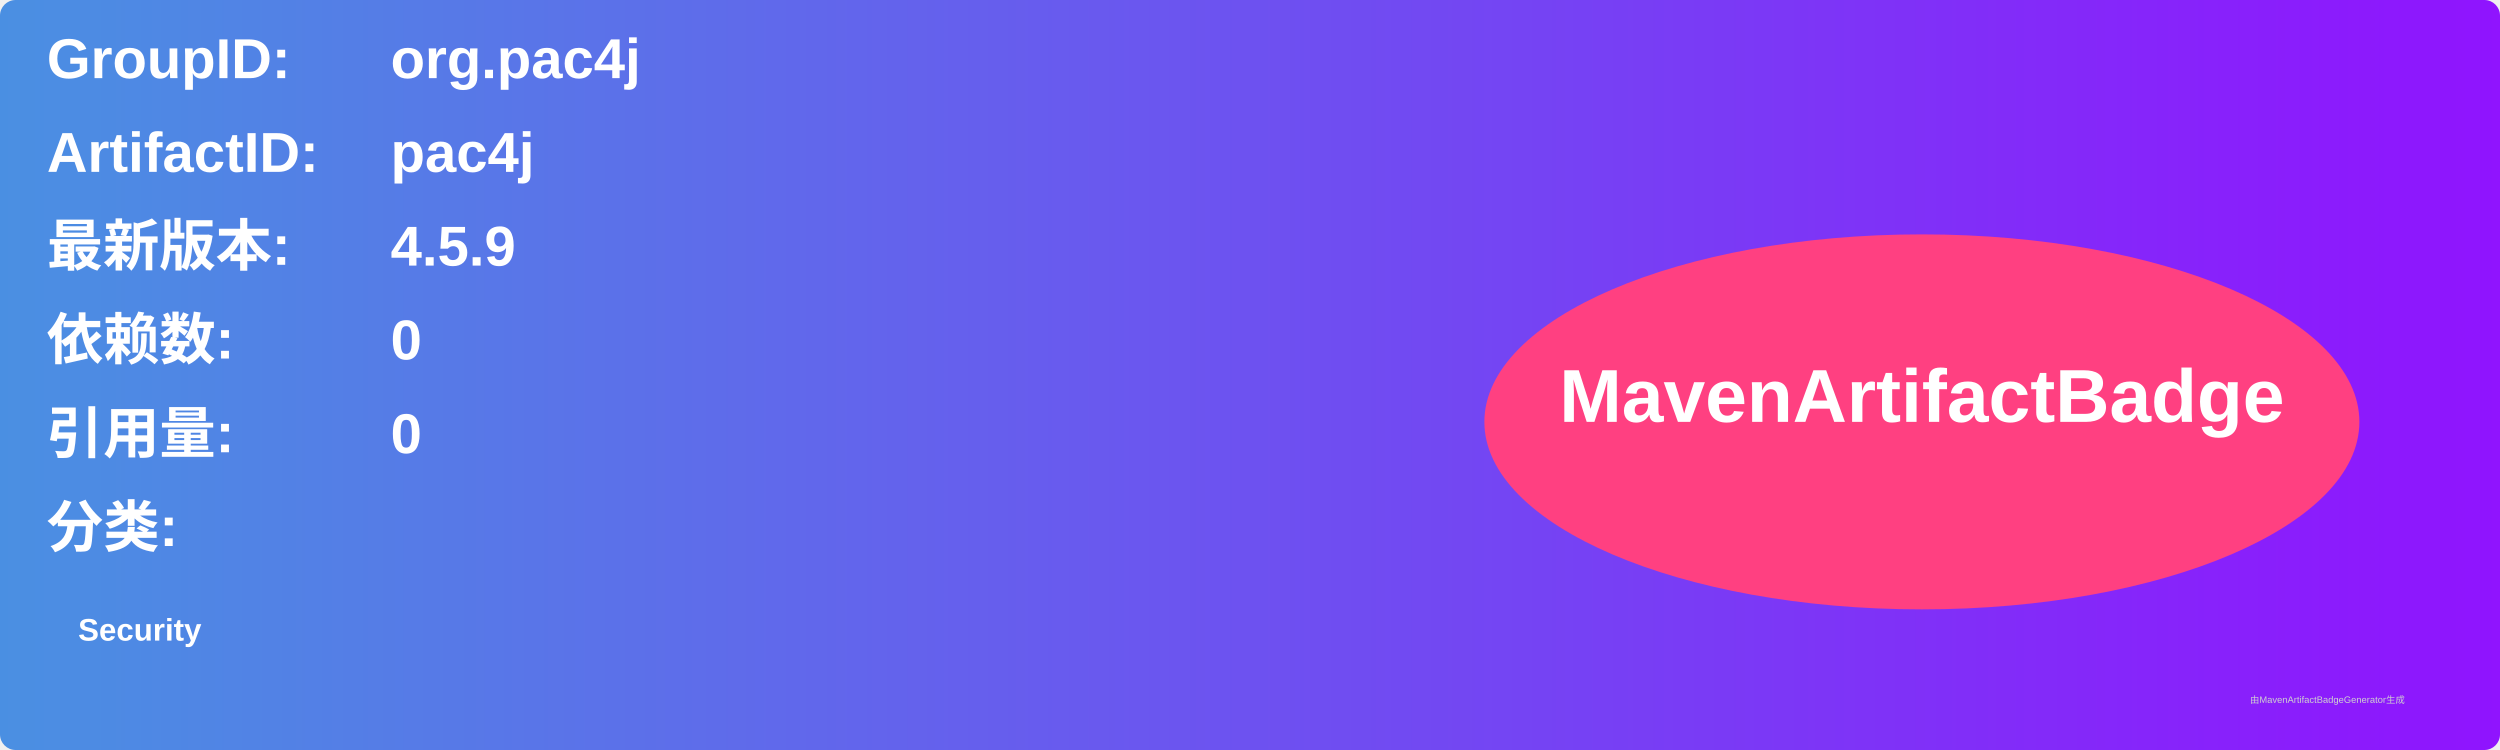
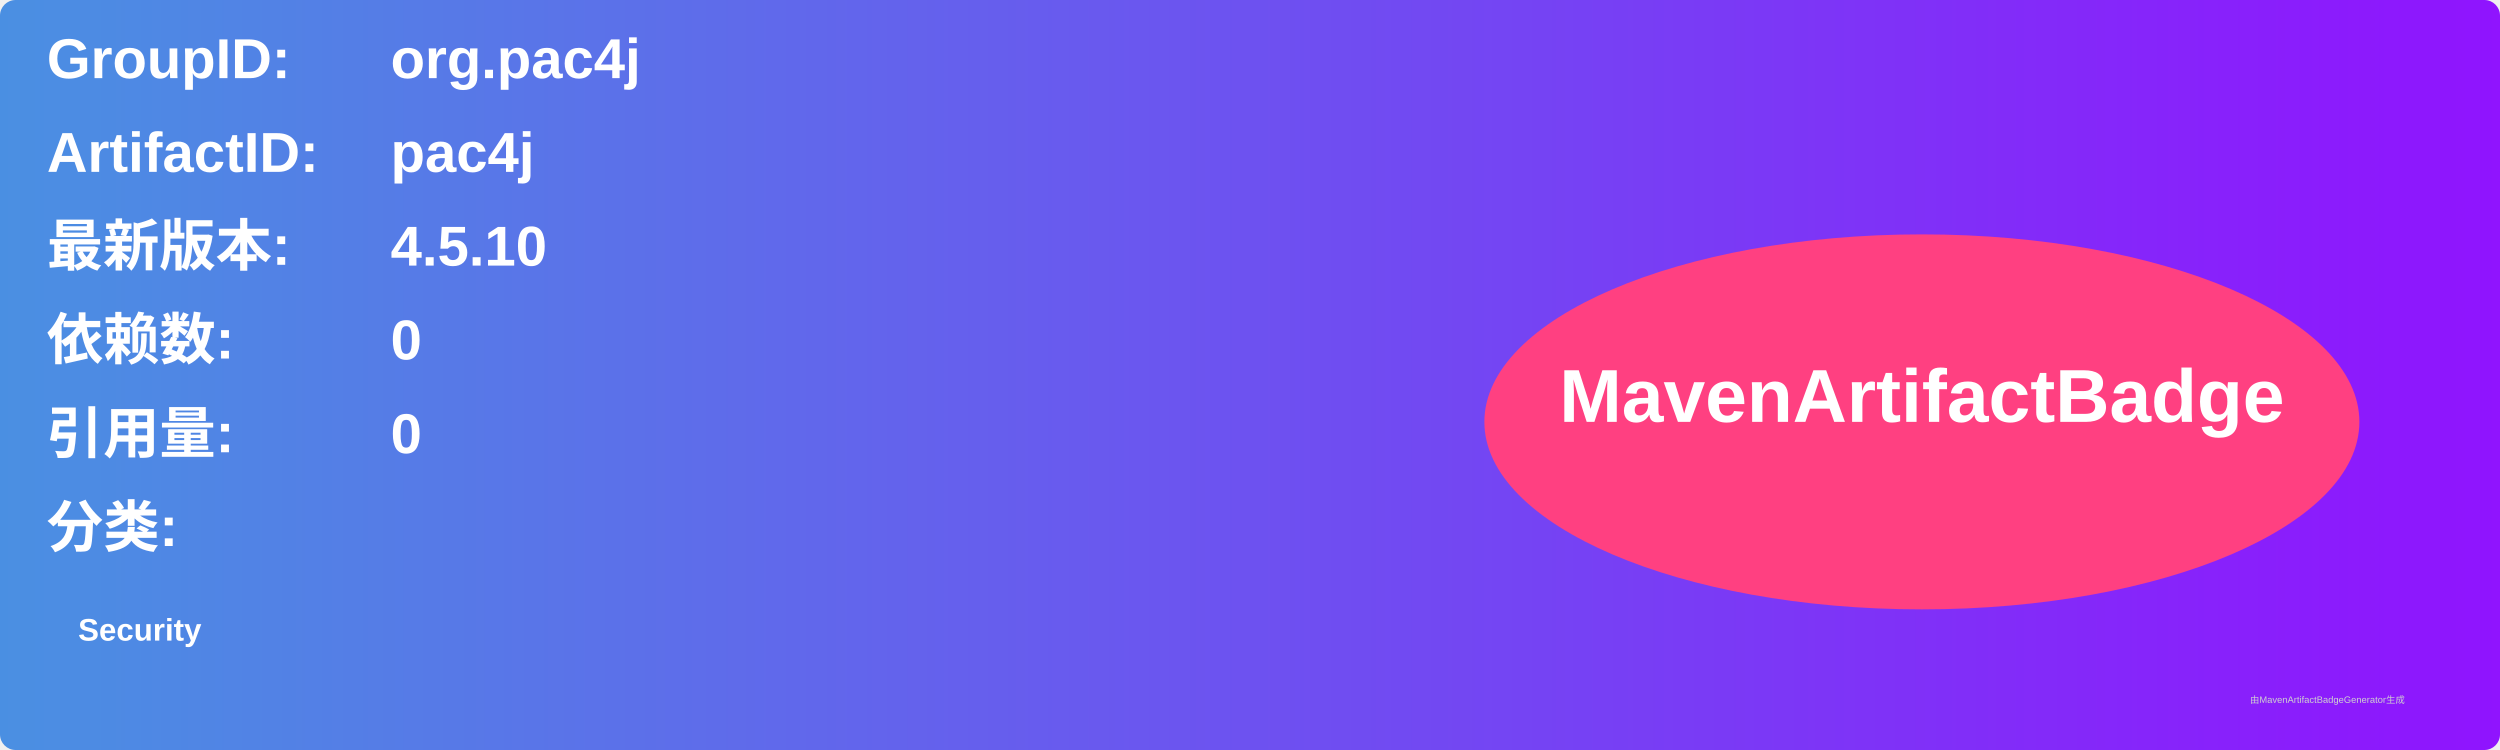
<svg xmlns="http://www.w3.org/2000/svg" width="800" height="240" viewBox="0 0 800 240">
  <linearGradient id="grad" x1="0%" y1="0%" x2="100%" y2="0%">
    <stop offset="0%" stop-color="#4a90e2" />
    <stop offset="100%" stop-color="#9013fe" />
  </linearGradient>
  <rect width="100%" height="100%" rx="5" ry="5" fill="url(#grad)" />
  <g transform="translate(15, 15)">
    <text x="0" y="10" font-family="Arial" font-size="18" fill="white" font-weight="bold" width="260">GroupID:</text>
    <text x="110" y="10" font-family="Arial" font-size="18" fill="white" font-weight="bold" width="460">org.pac4j</text>
    <text x="0" y="40" font-family="Arial" font-size="18" fill="white" font-weight="bold" width="260">ArtifactID:</text>
    <text x="110" y="40" font-family="Arial" font-size="18" fill="white" font-weight="bold" width="460">pac4j</text>
    <text x="0" y="70" font-family="Arial" font-size="18" fill="white" font-weight="bold">最新版本:</text>
    <text x="110" y="70" font-family="Arial" font-size="18" fill="white" font-weight="bold">
-       <tspan font-weight="bold">4.5.9</tspan>
+       <tspan font-weight="bold">4.5.10</tspan>
    </text>
    <text x="0" y="100" font-family="Arial" font-size="18" fill="white" font-weight="bold">依赖数: </text>
    <text x="110" y="100" font-family="Arial" font-size="18" fill="white">
      <tspan font-weight="bold">0</tspan>
    </text>
    <text x="0" y="130" font-family="Arial" font-size="18" fill="white" font-weight="bold">引用量: </text>
    <text x="110" y="130" font-family="Arial" font-size="18" fill="white">
      <tspan font-weight="bold">0</tspan>
    </text>
    <text x="0" y="160" font-family="Arial" font-size="18" fill="white" font-weight="bold">分类:</text>
    <text x="10" y="190" font-family="Arial" font-size="10" fill="white">
      <tspan font-weight="bold">Security</tspan>
    </text>
    <ellipse cx="600" cy="120" rx="140" ry="60" fill="#ff4081" />
    <text x="600" y="120" text-anchor="middle" font-family="Arial" font-size="24" fill="white" font-weight="bold">MavenArtifactBadge</text>
  </g>
  <text x="720" y="225" font-family="Arial" font-size="3" fill="#d0d0d0">由MavenArtifactBadgeGenerator生成</text>
</svg>
